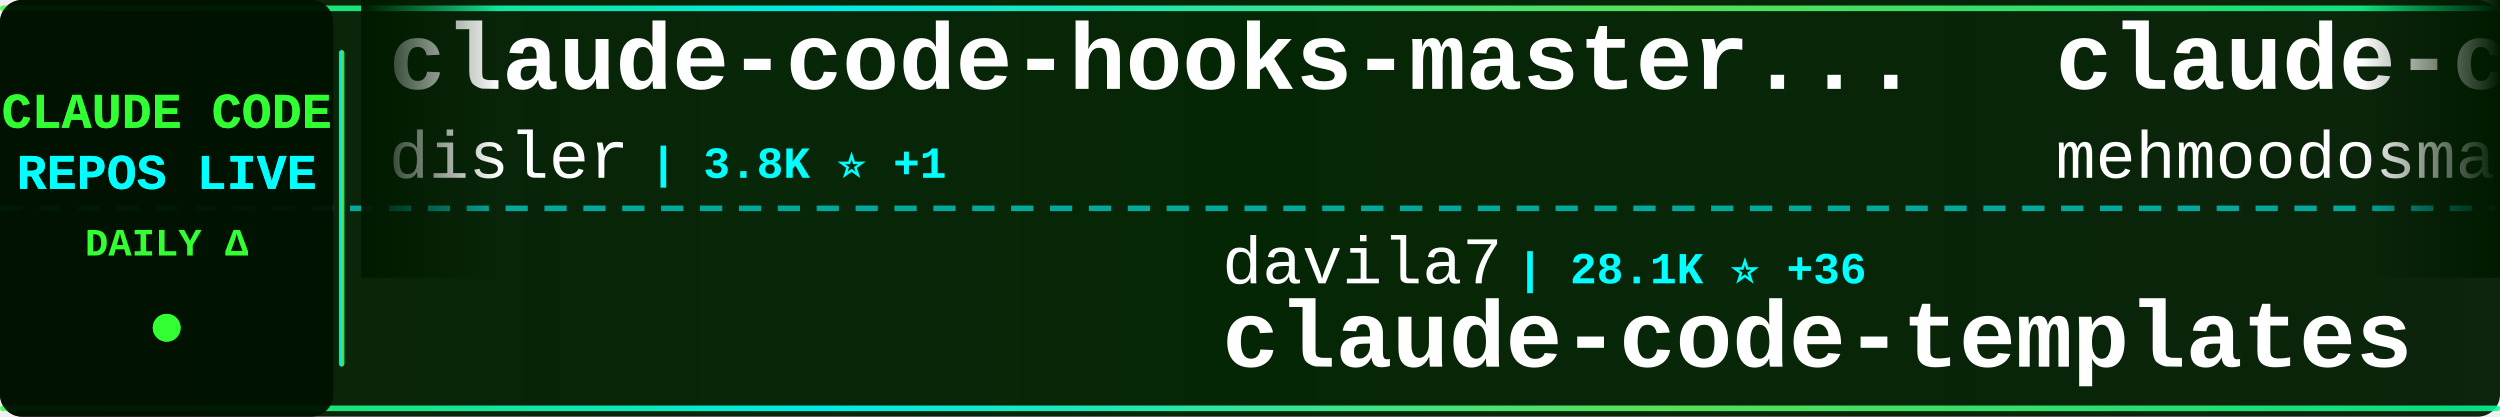
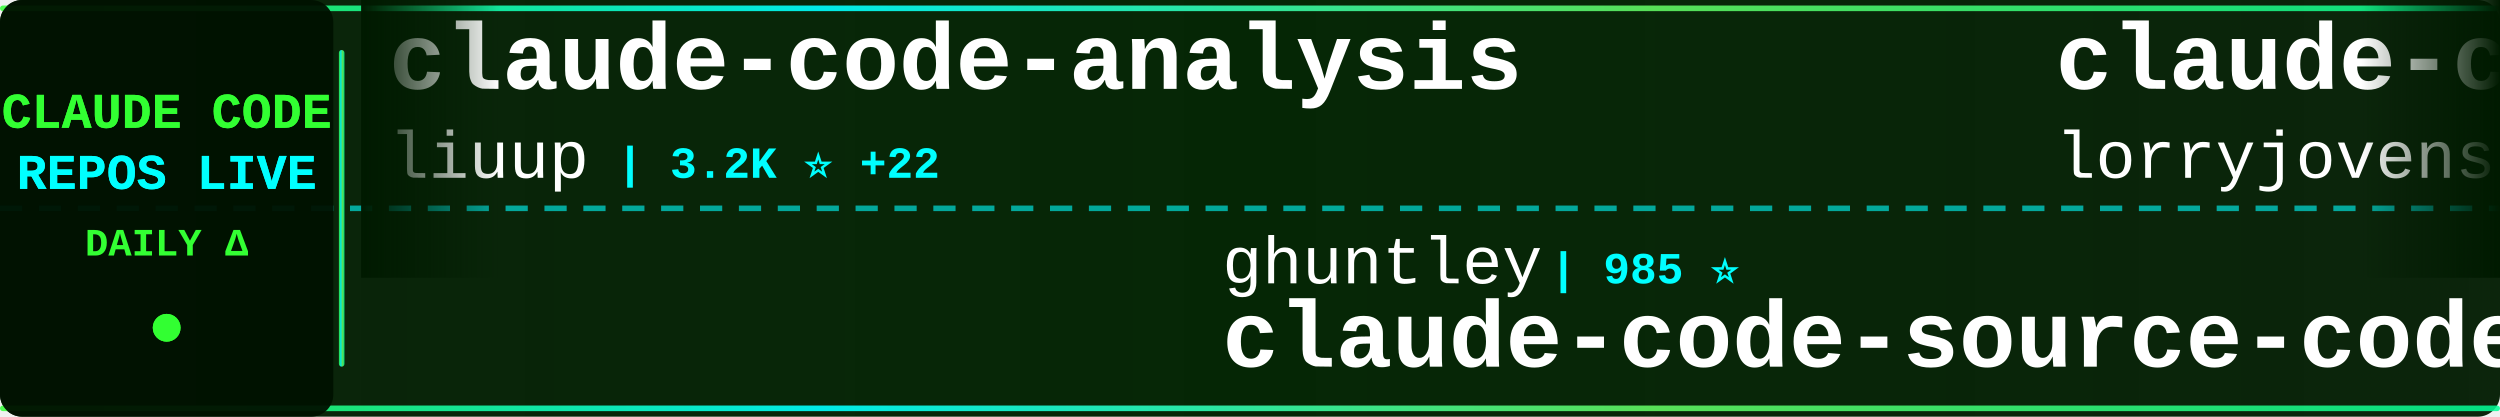
<svg xmlns="http://www.w3.org/2000/svg" width="900" height="150">
  <defs>
    <linearGradient id="tickerBg" x1="0%" y1="0%" x2="100%" y2="0%">
      <stop offset="0%" style="stop-color:#001a00;stop-opacity:0.95" />
      <stop offset="50%" style="stop-color:#002200;stop-opacity:0.98" />
      <stop offset="100%" style="stop-color:#001a00;stop-opacity:0.95" />
    </linearGradient>
    <linearGradient id="borderGrad" x1="0%" y1="0%" x2="100%" y2="0%">
      <stop offset="0%" style="stop-color:#33ff33;stop-opacity:0.85">
        <animate attributeName="stop-opacity" values="0.85;1;0.85" dur="2s" repeatCount="indefinite" />
      </stop>
      <stop offset="33%" style="stop-color:#00ffff;stop-opacity:0.9">
        <animate attributeName="stop-opacity" values="0.9;1;0.9" dur="2.2s" repeatCount="indefinite" />
      </stop>
      <stop offset="66%" style="stop-color:#66ff66;stop-opacity:0.85">
        <animate attributeName="stop-opacity" values="0.85;1;0.85" dur="1.8s" repeatCount="indefinite" />
      </stop>
      <stop offset="100%" style="stop-color:#00ff99;stop-opacity:0.85">
        <animate attributeName="stop-opacity" values="0.85;1;0.85" dur="2s" repeatCount="indefinite" />
      </stop>
    </linearGradient>
    <filter id="textGlow">
      <feGaussianBlur stdDeviation="0.1" result="coloredBlur" />
      <feMerge>
        <feMergeNode in="coloredBlur" />
        <feMergeNode in="SourceGraphic" />
      </feMerge>
    </filter>
    <filter id="metricGlow">
      <feGaussianBlur stdDeviation="0.2" result="coloredBlur" />
      <feMerge>
        <feMergeNode in="coloredBlur" />
        <feMergeNode in="SourceGraphic" />
      </feMerge>
    </filter>
    <linearGradient id="leftFade" x1="0%" y1="0%" x2="100%" y2="0%">
      <stop offset="0%" style="stop-color:#001a00;stop-opacity:1" />
      <stop offset="100%" style="stop-color:#001a00;stop-opacity:0" />
    </linearGradient>
    <linearGradient id="rightFade" x1="0%" y1="0%" x2="100%" y2="0%">
      <stop offset="0%" style="stop-color:#001a00;stop-opacity:0" />
      <stop offset="100%" style="stop-color:#001a00;stop-opacity:1" />
    </linearGradient>
  </defs>
  <rect width="900" height="150" fill="url(#tickerBg)" rx="8" />
  <rect x="0" y="2" width="900" height="2" fill="url(#borderGrad)" rx="1" />
  <rect x="0" y="146" width="900" height="2" fill="url(#borderGrad)" rx="1" />
  <line x1="0" y1="75" x2="900" y2="75" stroke="#00ffff" stroke-width="2" stroke-dasharray="8 6" opacity="0.6" />
  <rect x="0" y="0" width="120" height="150" fill="#001100" opacity="0.95" rx="8" />
  <text x="60" y="46" font-family="'Courier New', monospace" font-size="18" font-weight="bold" fill="#33ff33" text-anchor="middle" filter="url(#textGlow)">
    CLAUDE CODE
  </text>
  <text x="60" y="68" font-family="'Courier New', monospace" font-size="18" font-weight="bold" fill="#00ffff" text-anchor="middle" filter="url(#textGlow)">
    REPOS LIVE
  </text>
  <text x="60" y="92" font-family="'Courier New', monospace" font-size="14" font-weight="bold" fill="#33ff33" text-anchor="middle">
    DAILY Δ
  </text>
  <circle cx="60" cy="118" r="5" fill="#33ff33" filter="url(#metricGlow)">
    <animate attributeName="r" values="4;6;4" dur="1.5s" repeatCount="indefinite" />
    <animate attributeName="opacity" values="0.6;1;0.6" dur="1.5s" repeatCount="indefinite" />
  </circle>
  <rect x="122" y="18" width="2" height="114" fill="url(#borderGrad)" rx="1" />
  <clipPath id="tickerClip">
    <rect x="130" y="0" width="770" height="150" />
  </clipPath>
  <g clip-path="url(#tickerClip)">
    <g id="tickerItems">
      <animateTransform attributeName="transform" attributeType="XML" type="translate" from="0 0" to="-3000 0" dur="54s" repeatCount="indefinite" />
      <g transform="translate(0, 0)">
-         <text x="140" y="32" font-family="'Courier New', monospace" font-size="34" font-weight="bold" fill="#ffffff">claude-code-hooks-master...</text>
-         <text x="140" y="64" font-family="'Courier New', monospace" font-size="24" font-weight="normal" fill="#ffffff" opacity="1.0">disler</text>
-         <text x="234" y="64" font-family="'Courier New', monospace" font-size="16" font-weight="bold" fill="#00ffff"> | 3.8K ⭐ +1</text>
+         <text x="140" y="32" font-family="'Courier New', monospace" font-size="34" font-weight="bold" fill="#ffffff">claude-code-analysis</text>
+         <text x="140" y="64" font-family="'Courier New', monospace" font-size="24" font-weight="normal" fill="#ffffff" opacity="1.0">liuup</text>
+         <text x="222" y="64" font-family="'Courier New', monospace" font-size="16" font-weight="bold" fill="#00ffff"> | 3.2K ⭐ +22</text>
      </g>
      <g transform="translate(300, 0)">
-         <text x="140" y="102" font-family="'Courier New', monospace" font-size="24" font-weight="normal" fill="#ffffff" opacity="1.0">davila7</text>
-         <text x="246" y="102" font-family="'Courier New', monospace" font-size="16" font-weight="bold" fill="#00ffff"> | 28.1K ⭐ +36</text>
-         <text x="140" y="132" font-family="'Courier New', monospace" font-size="34" font-weight="bold" fill="#ffffff">claude-code-templates</text>
+         <text x="140" y="102" font-family="'Courier New', monospace" font-size="24" font-weight="normal" fill="#ffffff" opacity="1.0">ghuntley</text>
+         <text x="258" y="102" font-family="'Courier New', monospace" font-size="16" font-weight="bold" fill="#00ffff"> | 985 ⭐</text>
+         <text x="140" y="132" font-family="'Courier New', monospace" font-size="34" font-weight="bold" fill="#ffffff">claude-code-source-code-...</text>
      </g>
      <g transform="translate(600, 0)">
-         <text x="140" y="32" font-family="'Courier New', monospace" font-size="34" font-weight="bold" fill="#ffffff">claude-code</text>
-         <text x="140" y="64" font-family="'Courier New', monospace" font-size="24" font-weight="normal" fill="#ffffff" opacity="1.0">mehmoodosman</text>
-         <text x="306" y="64" font-family="'Courier New', monospace" font-size="16" font-weight="bold" fill="#00ffff"> | 167 ⭐</text>
+         <text x="140" y="32" font-family="'Courier New', monospace" font-size="34" font-weight="bold" fill="#ffffff">claude-code-rust</text>
+         <text x="140" y="64" font-family="'Courier New', monospace" font-size="24" font-weight="normal" fill="#ffffff" opacity="1.0">lorryjovens-hub</text>
+         <text x="342" y="64" font-family="'Courier New', monospace" font-size="16" font-weight="bold" fill="#00ffff"> | 1.6K ⭐ +1</text>
      </g>
      <g transform="translate(900, 0)">
-         <text x="140" y="102" font-family="'Courier New', monospace" font-size="24" font-weight="normal" fill="#ffffff" opacity="1.0">fuergaosi233</text>
-         <text x="306" y="102" font-family="'Courier New', monospace" font-size="16" font-weight="bold" fill="#00ffff"> | 2.7K ⭐ +1</text>
-         <text x="140" y="132" font-family="'Courier New', monospace" font-size="34" font-weight="bold" fill="#ffffff">claude-code-proxy</text>
+         <text x="140" y="102" font-family="'Courier New', monospace" font-size="24" font-weight="normal" fill="#ffffff" opacity="1.0">tanbiralam</text>
+         <text x="282" y="102" font-family="'Courier New', monospace" font-size="16" font-weight="bold" fill="#00ffff"> | 1.9K ⭐ +11</text>
+         <text x="140" y="132" font-family="'Courier New', monospace" font-size="34" font-weight="bold" fill="#ffffff">claude-code</text>
      </g>
      <g transform="translate(1200, 0)">
-         <text x="140" y="32" font-family="'Courier New', monospace" font-size="34" font-weight="bold" fill="#ffffff">claude-code-hub</text>
-         <text x="140" y="64" font-family="'Courier New', monospace" font-size="24" font-weight="normal" fill="#ffffff" opacity="1.0">ding113</text>
-         <text x="246" y="64" font-family="'Courier New', monospace" font-size="16" font-weight="bold" fill="#00ffff"> | 3.1K ⭐ +15</text>
+         <text x="140" y="32" font-family="'Courier New', monospace" font-size="34" font-weight="bold" fill="#ffffff">ralph-claude-code</text>
+         <text x="140" y="64" font-family="'Courier New', monospace" font-size="24" font-weight="normal" fill="#ffffff" opacity="1.0">frankbria</text>
+         <text x="270" y="64" font-family="'Courier New', monospace" font-size="16" font-weight="bold" fill="#00ffff"> | 9.3K ⭐ +6</text>
      </g>
      <g transform="translate(1500, 0)">
-         <text x="140" y="102" font-family="'Courier New', monospace" font-size="24" font-weight="normal" fill="#ffffff" opacity="1.0">Windy3f3f3f3f</text>
-         <text x="318" y="102" font-family="'Courier New', monospace" font-size="16" font-weight="bold" fill="#00ffff"> | 1.4K ⭐ +5</text>
-         <text x="140" y="132" font-family="'Courier New', monospace" font-size="34" font-weight="bold" fill="#ffffff">claude-code-from-scratch</text>
+         <text x="140" y="102" font-family="'Courier New', monospace" font-size="24" font-weight="normal" fill="#ffffff" opacity="1.0">fazxes</text>
+         <text x="234" y="102" font-family="'Courier New', monospace" font-size="16" font-weight="bold" fill="#00ffff"> | 221 ⭐</text>
+         <text x="140" y="132" font-family="'Courier New', monospace" font-size="34" font-weight="bold" fill="#ffffff">Claude-code</text>
      </g>
      <g transform="translate(1800, 0)">
-         <text x="140" y="32" font-family="'Courier New', monospace" font-size="34" font-weight="bold" fill="#ffffff">andrej-karpathy-skills</text>
-         <text x="140" y="64" font-family="'Courier New', monospace" font-size="24" font-weight="normal" fill="#ffffff" opacity="1.0">multica-ai</text>
-         <text x="282" y="64" font-family="'Courier New', monospace" font-size="16" font-weight="bold" fill="#00ffff"> | 176.1K ⭐ +849</text>
+         <text x="140" y="32" font-family="'Courier New', monospace" font-size="34" font-weight="bold" fill="#ffffff">claude-code</text>
+         <text x="140" y="64" font-family="'Courier New', monospace" font-size="24" font-weight="normal" fill="#ffffff" opacity="1.0">claude-code-best</text>
+         <text x="354" y="64" font-family="'Courier New', monospace" font-size="16" font-weight="bold" fill="#00ffff"> | 20.0K ⭐ +48</text>
      </g>
      <g transform="translate(2100, 0)">
-         <text x="140" y="102" font-family="'Courier New', monospace" font-size="24" font-weight="normal" fill="#ffffff" opacity="1.0">yasasbanukaofficial</text>
-         <text x="390" y="102" font-family="'Courier New', monospace" font-size="16" font-weight="bold" fill="#00ffff"> | 3.5K ⭐ +9</text>
-         <text x="140" y="132" font-family="'Courier New', monospace" font-size="34" font-weight="bold" fill="#ffffff">claude-code</text>
+         <text x="140" y="102" font-family="'Courier New', monospace" font-size="24" font-weight="normal" fill="#ffffff" opacity="1.0">anthropics</text>
+         <text x="282" y="102" font-family="'Courier New', monospace" font-size="16" font-weight="bold" fill="#00ffff"> | 151.2K ⭐ +454</text>
+         <text x="140" y="132" font-family="'Courier New', monospace" font-size="34" font-weight="bold" fill="#ffffff">skills</text>
      </g>
      <g transform="translate(2400, 0)">
-         <text x="140" y="32" font-family="'Courier New', monospace" font-size="34" font-weight="bold" fill="#ffffff">claude-code-sub-agents</text>
-         <text x="140" y="64" font-family="'Courier New', monospace" font-size="24" font-weight="normal" fill="#ffffff" opacity="1.0">lst97</text>
-         <text x="222" y="64" font-family="'Courier New', monospace" font-size="16" font-weight="bold" fill="#00ffff"> | 1.6K ⭐ +4</text>
+         <text x="140" y="32" font-family="'Courier New', monospace" font-size="34" font-weight="bold" fill="#ffffff">claude-code-system-promp...</text>
+         <text x="140" y="64" font-family="'Courier New', monospace" font-size="24" font-weight="normal" fill="#ffffff" opacity="1.0">Piebald-AI</text>
+         <text x="282" y="64" font-family="'Courier New', monospace" font-size="16" font-weight="bold" fill="#00ffff"> | 11.1K ⭐ +42</text>
      </g>
      <g transform="translate(2700, 0)">
-         <text x="140" y="102" font-family="'Courier New', monospace" font-size="24" font-weight="normal" fill="#ffffff" opacity="1.0">lowcortisolprogrammer</text>
-         <text x="414" y="102" font-family="'Courier New', monospace" font-size="16" font-weight="bold" fill="#00ffff"> | 171 ⭐</text>
+         <text x="140" y="102" font-family="'Courier New', monospace" font-size="24" font-weight="normal" fill="#ffffff" opacity="1.0">Onewon</text>
+         <text x="234" y="102" font-family="'Courier New', monospace" font-size="16" font-weight="bold" fill="#00ffff"> | 182 ⭐</text>
        <text x="140" y="132" font-family="'Courier New', monospace" font-size="34" font-weight="bold" fill="#ffffff">claude-code</text>
      </g>
      <g transform="translate(3000, 0)">
-         <text x="140" y="32" font-family="'Courier New', monospace" font-size="34" font-weight="bold" fill="#ffffff">claude-code-hooks-master...</text>
-         <text x="140" y="64" font-family="'Courier New', monospace" font-size="24" font-weight="normal" fill="#ffffff" opacity="1.0">disler</text>
-         <text x="234" y="64" font-family="'Courier New', monospace" font-size="16" font-weight="bold" fill="#00ffff"> | 3.8K ⭐ +1</text>
+         <text x="140" y="32" font-family="'Courier New', monospace" font-size="34" font-weight="bold" fill="#ffffff">claude-code-analysis</text>
+         <text x="140" y="64" font-family="'Courier New', monospace" font-size="24" font-weight="normal" fill="#ffffff" opacity="1.0">liuup</text>
+         <text x="222" y="64" font-family="'Courier New', monospace" font-size="16" font-weight="bold" fill="#00ffff"> | 3.2K ⭐ +22</text>
      </g>
      <g transform="translate(3300, 0)">
-         <text x="140" y="102" font-family="'Courier New', monospace" font-size="24" font-weight="normal" fill="#ffffff" opacity="1.0">davila7</text>
-         <text x="246" y="102" font-family="'Courier New', monospace" font-size="16" font-weight="bold" fill="#00ffff"> | 28.1K ⭐ +36</text>
-         <text x="140" y="132" font-family="'Courier New', monospace" font-size="34" font-weight="bold" fill="#ffffff">claude-code-templates</text>
+         <text x="140" y="102" font-family="'Courier New', monospace" font-size="24" font-weight="normal" fill="#ffffff" opacity="1.0">ghuntley</text>
+         <text x="258" y="102" font-family="'Courier New', monospace" font-size="16" font-weight="bold" fill="#00ffff"> | 985 ⭐</text>
+         <text x="140" y="132" font-family="'Courier New', monospace" font-size="34" font-weight="bold" fill="#ffffff">claude-code-source-code-...</text>
      </g>
      <g transform="translate(3600, 0)">
-         <text x="140" y="32" font-family="'Courier New', monospace" font-size="34" font-weight="bold" fill="#ffffff">claude-code</text>
-         <text x="140" y="64" font-family="'Courier New', monospace" font-size="24" font-weight="normal" fill="#ffffff" opacity="1.0">mehmoodosman</text>
-         <text x="306" y="64" font-family="'Courier New', monospace" font-size="16" font-weight="bold" fill="#00ffff"> | 167 ⭐</text>
+         <text x="140" y="32" font-family="'Courier New', monospace" font-size="34" font-weight="bold" fill="#ffffff">claude-code-rust</text>
+         <text x="140" y="64" font-family="'Courier New', monospace" font-size="24" font-weight="normal" fill="#ffffff" opacity="1.0">lorryjovens-hub</text>
+         <text x="342" y="64" font-family="'Courier New', monospace" font-size="16" font-weight="bold" fill="#00ffff"> | 1.6K ⭐ +1</text>
      </g>
      <g transform="translate(3900, 0)">
-         <text x="140" y="102" font-family="'Courier New', monospace" font-size="24" font-weight="normal" fill="#ffffff" opacity="1.0">fuergaosi233</text>
-         <text x="306" y="102" font-family="'Courier New', monospace" font-size="16" font-weight="bold" fill="#00ffff"> | 2.7K ⭐ +1</text>
-         <text x="140" y="132" font-family="'Courier New', monospace" font-size="34" font-weight="bold" fill="#ffffff">claude-code-proxy</text>
+         <text x="140" y="102" font-family="'Courier New', monospace" font-size="24" font-weight="normal" fill="#ffffff" opacity="1.0">tanbiralam</text>
+         <text x="282" y="102" font-family="'Courier New', monospace" font-size="16" font-weight="bold" fill="#00ffff"> | 1.9K ⭐ +11</text>
+         <text x="140" y="132" font-family="'Courier New', monospace" font-size="34" font-weight="bold" fill="#ffffff">claude-code</text>
      </g>
    </g>
  </g>
  <rect x="130" y="0" width="50" height="100" fill="url(#leftFade)" />
  <rect x="850" y="0" width="50" height="100" fill="url(#rightFade)" />
</svg>
